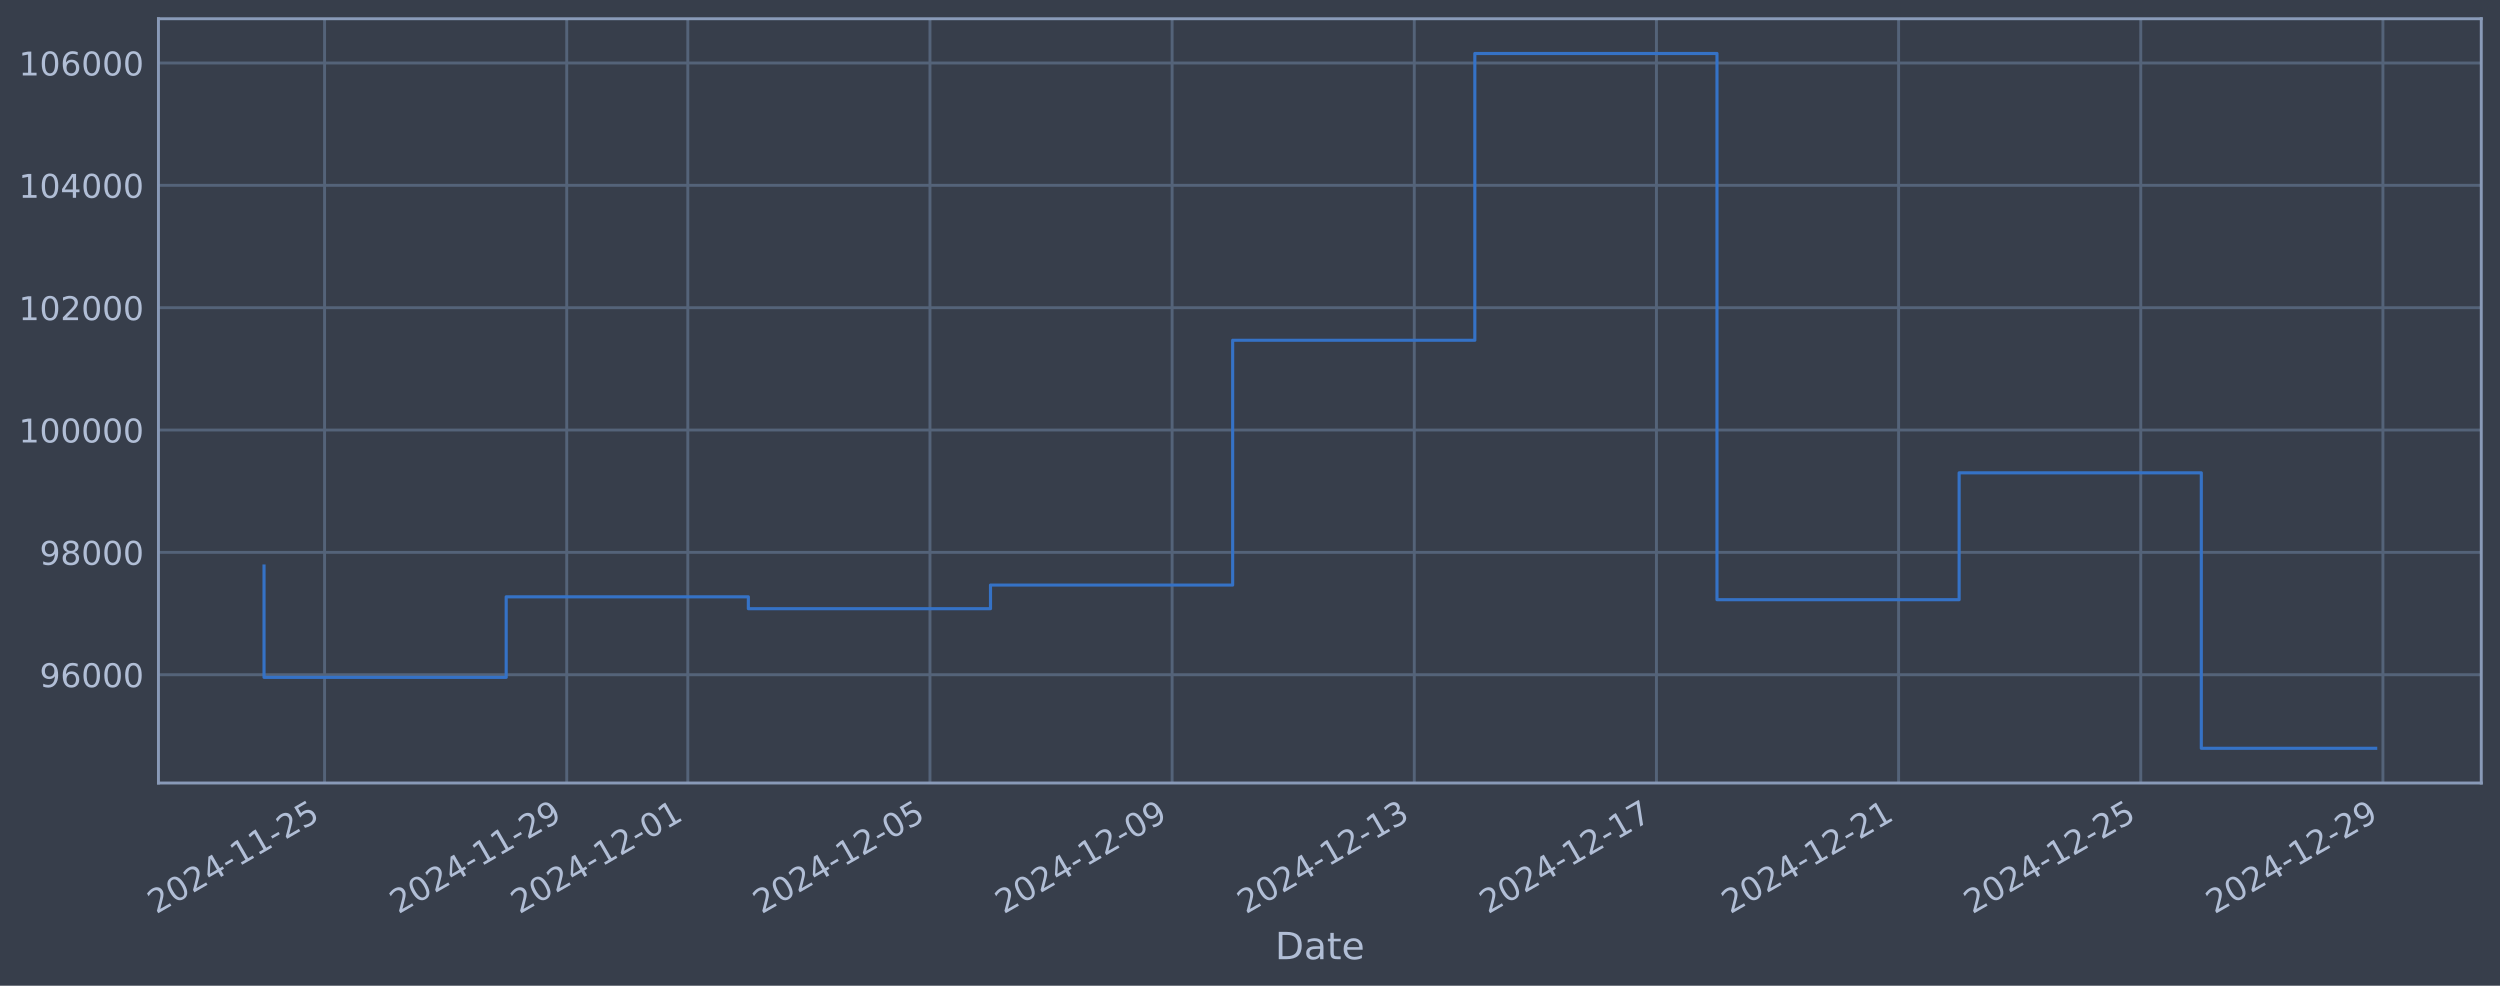
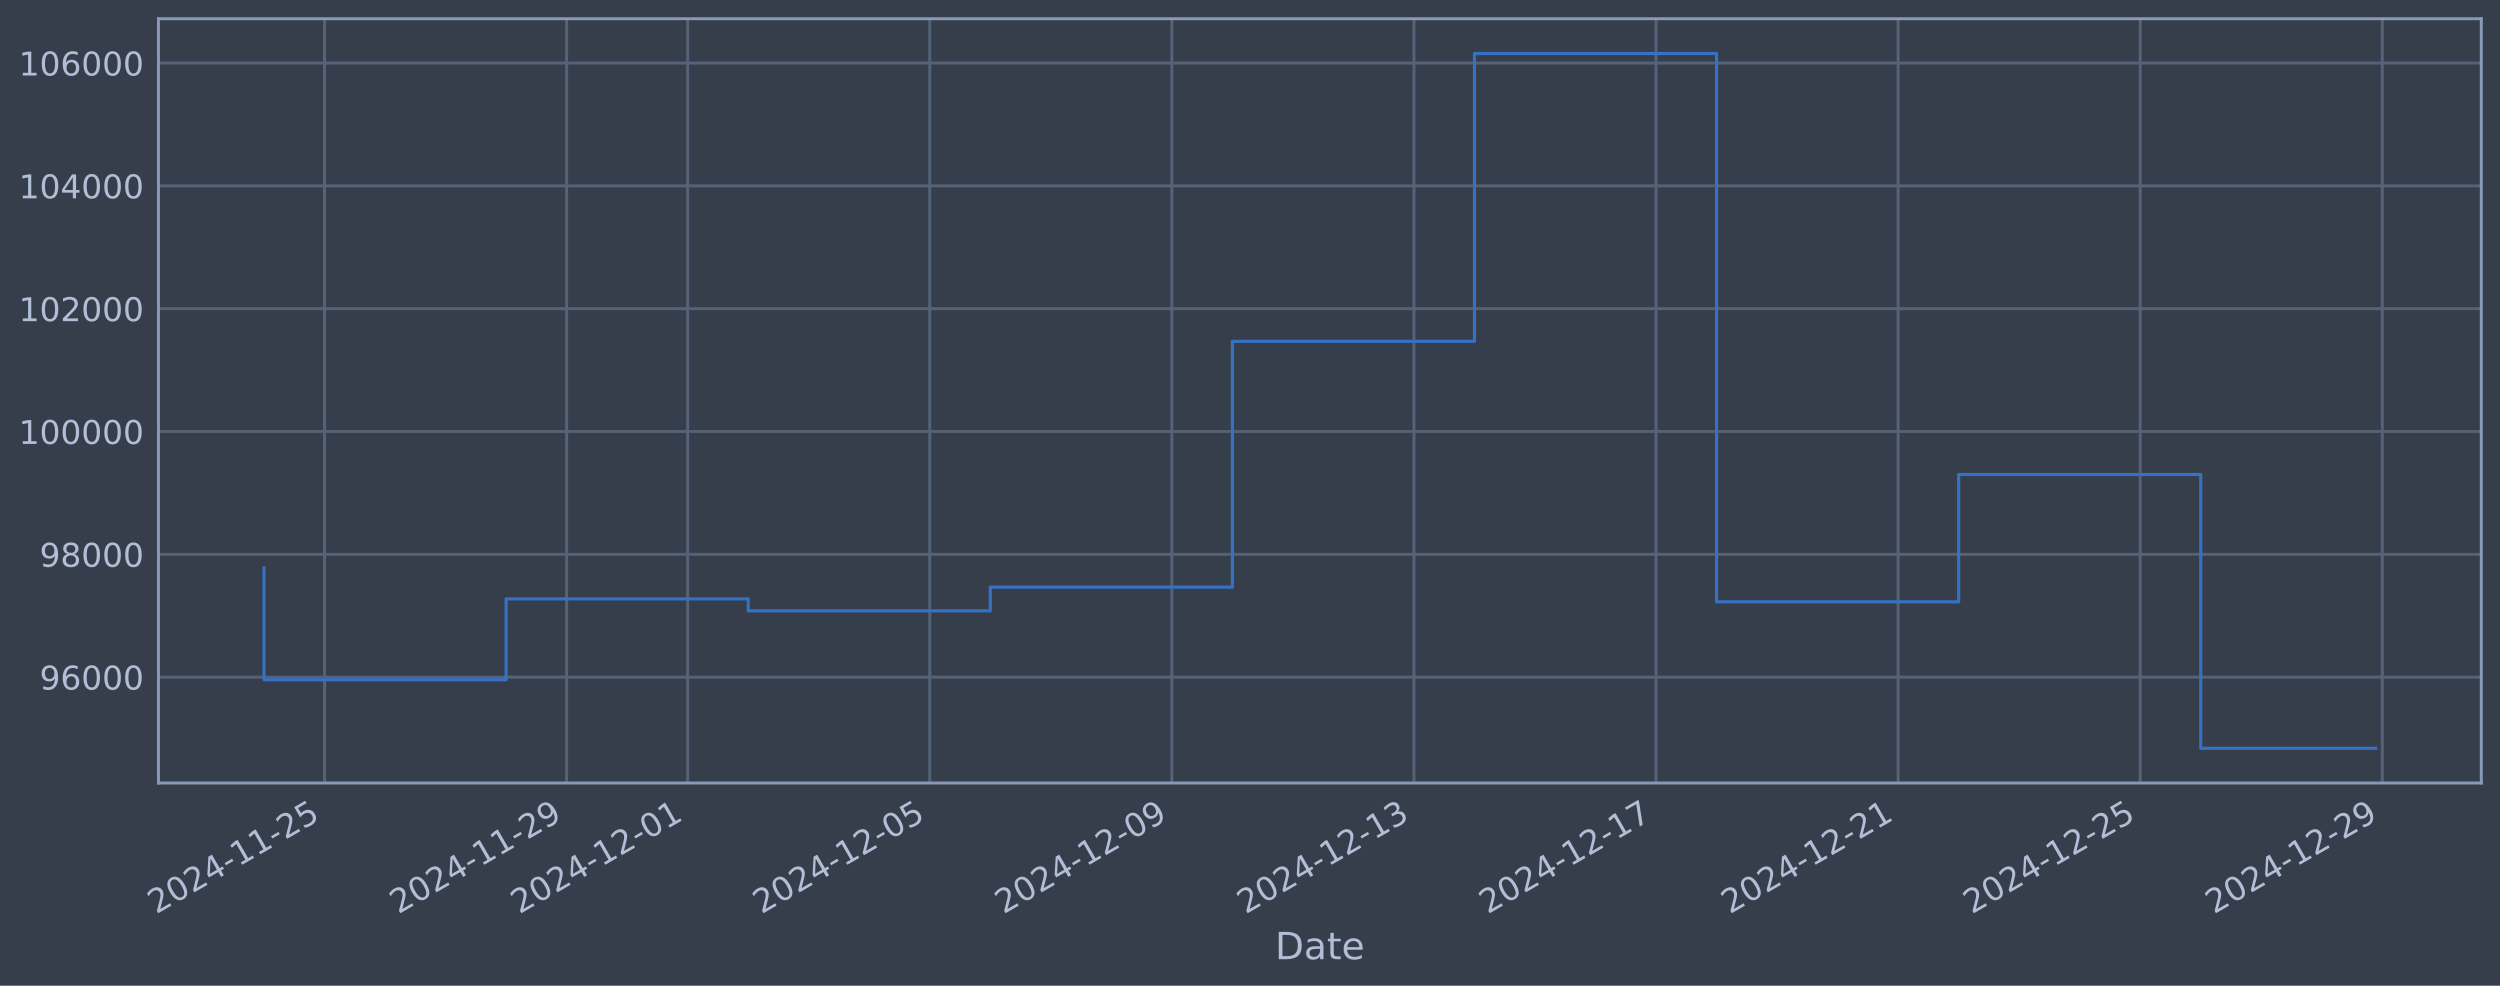
<svg xmlns="http://www.w3.org/2000/svg" xmlns:xlink="http://www.w3.org/1999/xlink" width="960.9pt" height="378.87pt" viewBox="0 0 960.9 378.87" version="1.1">
  <defs>
    <style type="text/css">*{stroke-linejoin: round; stroke-linecap: butt}</style>
  </defs>
  <g id="figure_1">
    <g id="patch_1">
      <path d="M 0 378.87  L 960.9 378.87  L 960.9 0  L 0 0  z " style="fill: #373e4b" />
    </g>
    <g id="axes_1">
      <g id="patch_2">
        <path d="M 60.901 300.96  L 953.701 300.96  L 953.701 7.2  L 60.901 7.2  z " style="fill: #373e4b" />
      </g>
      <g id="matplotlib.axis_1">
        <g id="xtick_1">
          <g id="line2d_1">
-             <path d="M 124.751 300.96  L 124.751 7.2  " clip-path="url(#p061294e8b4)" style="fill: none; stroke: #546379; stroke-width: 1.12; stroke-linecap: square" />
+             <path d="M 124.745 300.96  L 124.745 7.2  " clip-path="url(#p8c765e1e91)" style="fill: none; stroke: #546379; stroke-width: 1.12; stroke-linecap: square" />
          </g>
          <g id="line2d_2" />
          <g id="text_1">
-             <g style="fill: #b1bed6" transform="translate(60.02581 351.4642) rotate(-30) scale(0.126 -0.126)">
+             <g style="fill: #b1bed6" transform="translate(60.01902 351.4642) rotate(-30) scale(0.126 -0.126)">
              <defs>
                <path id="DejaVuSans-32" d="M 1228 531  L 3431 531  L 3431 0  L 469 0  L 469 531  Q 828 903 1448 1529  Q 2069 2156 2228 2338  Q 2531 2678 2651 2914  Q 2772 3150 2772 3378  Q 2772 3750 2511 3984  Q 2250 4219 1831 4219  Q 1534 4219 1204 4116  Q 875 4013 500 3803  L 500 4441  Q 881 4594 1212 4672  Q 1544 4750 1819 4750  Q 2544 4750 2975 4387  Q 3406 4025 3406 3419  Q 3406 3131 3298 2873  Q 3191 2616 2906 2266  Q 2828 2175 2409 1742  Q 1991 1309 1228 531  z " transform="scale(0.015625)" />
                <path id="DejaVuSans-30" d="M 2034 4250  Q 1547 4250 1301 3770  Q 1056 3291 1056 2328  Q 1056 1369 1301 889  Q 1547 409 2034 409  Q 2525 409 2770 889  Q 3016 1369 3016 2328  Q 3016 3291 2770 3770  Q 2525 4250 2034 4250  z M 2034 4750  Q 2819 4750 3233 4129  Q 3647 3509 3647 2328  Q 3647 1150 3233 529  Q 2819 -91 2034 -91  Q 1250 -91 836 529  Q 422 1150 422 2328  Q 422 3509 836 4129  Q 1250 4750 2034 4750  z " transform="scale(0.015625)" />
                <path id="DejaVuSans-34" d="M 2419 4116  L 825 1625  L 2419 1625  L 2419 4116  z M 2253 4666  L 3047 4666  L 3047 1625  L 3713 1625  L 3713 1100  L 3047 1100  L 3047 0  L 2419 0  L 2419 1100  L 313 1100  L 313 1709  L 2253 4666  z " transform="scale(0.015625)" />
                <path id="DejaVuSans-2d" d="M 313 2009  L 1997 2009  L 1997 1497  L 313 1497  L 313 2009  z " transform="scale(0.015625)" />
                <path id="DejaVuSans-31" d="M 794 531  L 1825 531  L 1825 4091  L 703 3866  L 703 4441  L 1819 4666  L 2450 4666  L 2450 531  L 3481 531  L 3481 0  L 794 0  L 794 531  z " transform="scale(0.015625)" />
                <path id="DejaVuSans-35" d="M 691 4666  L 3169 4666  L 3169 4134  L 1269 4134  L 1269 2991  Q 1406 3038 1543 3061  Q 1681 3084 1819 3084  Q 2600 3084 3056 2656  Q 3513 2228 3513 1497  Q 3513 744 3044 326  Q 2575 -91 1722 -91  Q 1428 -91 1123 -41  Q 819 9 494 109  L 494 744  Q 775 591 1075 516  Q 1375 441 1709 441  Q 2250 441 2565 725  Q 2881 1009 2881 1497  Q 2881 1984 2565 2268  Q 2250 2553 1709 2553  Q 1456 2553 1204 2497  Q 953 2441 691 2322  L 691 4666  z " transform="scale(0.015625)" />
              </defs>
              <use xlink:href="#DejaVuSans-32" />
              <use xlink:href="#DejaVuSans-30" transform="translate(63.62305 0)" />
              <use xlink:href="#DejaVuSans-32" transform="translate(127.2461 0)" />
              <use xlink:href="#DejaVuSans-34" transform="translate(190.8691 0)" />
              <use xlink:href="#DejaVuSans-2d" transform="translate(254.4922 0)" />
              <use xlink:href="#DejaVuSans-31" transform="translate(290.5762 0)" />
              <use xlink:href="#DejaVuSans-31" transform="translate(354.1992 0)" />
              <use xlink:href="#DejaVuSans-2d" transform="translate(417.8223 0)" />
              <use xlink:href="#DejaVuSans-32" transform="translate(453.9062 0)" />
              <use xlink:href="#DejaVuSans-35" transform="translate(517.5293 0)" />
            </g>
          </g>
        </g>
        <g id="xtick_2">
          <g id="line2d_3">
-             <path d="M 217.827 300.96  L 217.827 7.2  " clip-path="url(#p061294e8b4)" style="fill: none; stroke: #546379; stroke-width: 1.12; stroke-linecap: square" />
+             <path d="M 217.793 300.96  L 217.793 7.2  " clip-path="url(#p8c765e1e91)" style="fill: none; stroke: #546379; stroke-width: 1.12; stroke-linecap: square" />
          </g>
          <g id="line2d_4" />
          <g id="text_2">
-             <g style="fill: #b1bed6" transform="translate(153.1018 351.4642) rotate(-30) scale(0.126 -0.126)">
+             <g style="fill: #b1bed6" transform="translate(153.0679 351.4642) rotate(-30) scale(0.126 -0.126)">
              <defs>
                <path id="DejaVuSans-39" d="M 703 97  L 703 672  Q 941 559 1184 500  Q 1428 441 1663 441  Q 2288 441 2617 861  Q 2947 1281 2994 2138  Q 2813 1869 2534 1725  Q 2256 1581 1919 1581  Q 1219 1581 811 2004  Q 403 2428 403 3163  Q 403 3881 828 4315  Q 1253 4750 1959 4750  Q 2769 4750 3195 4129  Q 3622 3509 3622 2328  Q 3622 1225 3098 567  Q 2575 -91 1691 -91  Q 1453 -91 1209 -44  Q 966 3 703 97  z M 1959 2075  Q 2384 2075 2632 2365  Q 2881 2656 2881 3163  Q 2881 3666 2632 3958  Q 2384 4250 1959 4250  Q 1534 4250 1286 3958  Q 1038 3666 1038 3163  Q 1038 2656 1286 2365  Q 1534 2075 1959 2075  z " transform="scale(0.015625)" />
              </defs>
              <use xlink:href="#DejaVuSans-32" />
              <use xlink:href="#DejaVuSans-30" transform="translate(63.62305 0)" />
              <use xlink:href="#DejaVuSans-32" transform="translate(127.2461 0)" />
              <use xlink:href="#DejaVuSans-34" transform="translate(190.8691 0)" />
              <use xlink:href="#DejaVuSans-2d" transform="translate(254.4922 0)" />
              <use xlink:href="#DejaVuSans-31" transform="translate(290.5762 0)" />
              <use xlink:href="#DejaVuSans-31" transform="translate(354.1992 0)" />
              <use xlink:href="#DejaVuSans-2d" transform="translate(417.8223 0)" />
              <use xlink:href="#DejaVuSans-32" transform="translate(453.9062 0)" />
              <use xlink:href="#DejaVuSans-39" transform="translate(517.5293 0)" />
            </g>
          </g>
        </g>
        <g id="xtick_3">
          <g id="line2d_5">
-             <path d="M 264.365 300.96  L 264.365 7.2  " clip-path="url(#p061294e8b4)" style="fill: none; stroke: #546379; stroke-width: 1.12; stroke-linecap: square" />
+             <path d="M 264.318 300.96  L 264.318 7.2  " clip-path="url(#p8c765e1e91)" style="fill: none; stroke: #546379; stroke-width: 1.12; stroke-linecap: square" />
          </g>
          <g id="line2d_6" />
          <g id="text_3">
-             <g style="fill: #b1bed6" transform="translate(199.6398 351.4642) rotate(-30) scale(0.126 -0.126)">
+             <g style="fill: #b1bed6" transform="translate(199.5923 351.4642) rotate(-30) scale(0.126 -0.126)">
              <use xlink:href="#DejaVuSans-32" />
              <use xlink:href="#DejaVuSans-30" transform="translate(63.62305 0)" />
              <use xlink:href="#DejaVuSans-32" transform="translate(127.2461 0)" />
              <use xlink:href="#DejaVuSans-34" transform="translate(190.8691 0)" />
              <use xlink:href="#DejaVuSans-2d" transform="translate(254.4922 0)" />
              <use xlink:href="#DejaVuSans-31" transform="translate(290.5762 0)" />
              <use xlink:href="#DejaVuSans-32" transform="translate(354.1992 0)" />
              <use xlink:href="#DejaVuSans-2d" transform="translate(417.8223 0)" />
              <use xlink:href="#DejaVuSans-30" transform="translate(453.9062 0)" />
              <use xlink:href="#DejaVuSans-31" transform="translate(517.5293 0)" />
            </g>
          </g>
        </g>
        <g id="xtick_4">
          <g id="line2d_7">
-             <path d="M 357.441 300.96  L 357.441 7.2  " clip-path="url(#p061294e8b4)" style="fill: none; stroke: #546379; stroke-width: 1.12; stroke-linecap: square" />
+             <path d="M 357.367 300.96  L 357.367 7.2  " clip-path="url(#p8c765e1e91)" style="fill: none; stroke: #546379; stroke-width: 1.12; stroke-linecap: square" />
          </g>
          <g id="line2d_8" />
          <g id="text_4">
-             <g style="fill: #b1bed6" transform="translate(292.7158 351.4642) rotate(-30) scale(0.126 -0.126)">
+             <g style="fill: #b1bed6" transform="translate(292.6411 351.4642) rotate(-30) scale(0.126 -0.126)">
              <use xlink:href="#DejaVuSans-32" />
              <use xlink:href="#DejaVuSans-30" transform="translate(63.62305 0)" />
              <use xlink:href="#DejaVuSans-32" transform="translate(127.2461 0)" />
              <use xlink:href="#DejaVuSans-34" transform="translate(190.8691 0)" />
              <use xlink:href="#DejaVuSans-2d" transform="translate(254.4922 0)" />
              <use xlink:href="#DejaVuSans-31" transform="translate(290.5762 0)" />
              <use xlink:href="#DejaVuSans-32" transform="translate(354.1992 0)" />
              <use xlink:href="#DejaVuSans-2d" transform="translate(417.8223 0)" />
              <use xlink:href="#DejaVuSans-30" transform="translate(453.9062 0)" />
              <use xlink:href="#DejaVuSans-35" transform="translate(517.5293 0)" />
            </g>
          </g>
        </g>
        <g id="xtick_5">
          <g id="line2d_9">
-             <path d="M 450.517 300.96  L 450.517 7.2  " clip-path="url(#p061294e8b4)" style="fill: none; stroke: #546379; stroke-width: 1.12; stroke-linecap: square" />
+             <path d="M 450.416 300.96  L 450.416 7.2  " clip-path="url(#p8c765e1e91)" style="fill: none; stroke: #546379; stroke-width: 1.12; stroke-linecap: square" />
          </g>
          <g id="line2d_10" />
          <g id="text_5">
-             <g style="fill: #b1bed6" transform="translate(385.7918 351.4642) rotate(-30) scale(0.126 -0.126)">
+             <g style="fill: #b1bed6" transform="translate(385.69 351.4642) rotate(-30) scale(0.126 -0.126)">
              <use xlink:href="#DejaVuSans-32" />
              <use xlink:href="#DejaVuSans-30" transform="translate(63.62305 0)" />
              <use xlink:href="#DejaVuSans-32" transform="translate(127.2461 0)" />
              <use xlink:href="#DejaVuSans-34" transform="translate(190.8691 0)" />
              <use xlink:href="#DejaVuSans-2d" transform="translate(254.4922 0)" />
              <use xlink:href="#DejaVuSans-31" transform="translate(290.5762 0)" />
              <use xlink:href="#DejaVuSans-32" transform="translate(354.1992 0)" />
              <use xlink:href="#DejaVuSans-2d" transform="translate(417.8223 0)" />
              <use xlink:href="#DejaVuSans-30" transform="translate(453.9062 0)" />
              <use xlink:href="#DejaVuSans-39" transform="translate(517.5293 0)" />
            </g>
          </g>
        </g>
        <g id="xtick_6">
          <g id="line2d_11">
-             <path d="M 543.593 300.96  L 543.593 7.2  " clip-path="url(#p061294e8b4)" style="fill: none; stroke: #546379; stroke-width: 1.12; stroke-linecap: square" />
+             <path d="M 543.464 300.96  L 543.464 7.2  " clip-path="url(#p8c765e1e91)" style="fill: none; stroke: #546379; stroke-width: 1.12; stroke-linecap: square" />
          </g>
          <g id="line2d_12" />
          <g id="text_6">
-             <g style="fill: #b1bed6" transform="translate(478.8678 351.4642) rotate(-30) scale(0.126 -0.126)">
+             <g style="fill: #b1bed6" transform="translate(478.7388 351.4642) rotate(-30) scale(0.126 -0.126)">
              <defs>
                <path id="DejaVuSans-33" d="M 2597 2516  Q 3050 2419 3304 2112  Q 3559 1806 3559 1356  Q 3559 666 3084 287  Q 2609 -91 1734 -91  Q 1441 -91 1130 -33  Q 819 25 488 141  L 488 750  Q 750 597 1062 519  Q 1375 441 1716 441  Q 2309 441 2620 675  Q 2931 909 2931 1356  Q 2931 1769 2642 2001  Q 2353 2234 1838 2234  L 1294 2234  L 1294 2753  L 1863 2753  Q 2328 2753 2575 2939  Q 2822 3125 2822 3475  Q 2822 3834 2567 4026  Q 2313 4219 1838 4219  Q 1578 4219 1281 4162  Q 984 4106 628 3988  L 628 4550  Q 988 4650 1302 4700  Q 1616 4750 1894 4750  Q 2613 4750 3031 4423  Q 3450 4097 3450 3541  Q 3450 3153 3228 2886  Q 3006 2619 2597 2516  z " transform="scale(0.015625)" />
              </defs>
              <use xlink:href="#DejaVuSans-32" />
              <use xlink:href="#DejaVuSans-30" transform="translate(63.62305 0)" />
              <use xlink:href="#DejaVuSans-32" transform="translate(127.2461 0)" />
              <use xlink:href="#DejaVuSans-34" transform="translate(190.8691 0)" />
              <use xlink:href="#DejaVuSans-2d" transform="translate(254.4922 0)" />
              <use xlink:href="#DejaVuSans-31" transform="translate(290.5762 0)" />
              <use xlink:href="#DejaVuSans-32" transform="translate(354.1992 0)" />
              <use xlink:href="#DejaVuSans-2d" transform="translate(417.8223 0)" />
              <use xlink:href="#DejaVuSans-31" transform="translate(453.9062 0)" />
              <use xlink:href="#DejaVuSans-33" transform="translate(517.5293 0)" />
            </g>
          </g>
        </g>
        <g id="xtick_7">
          <g id="line2d_13">
-             <path d="M 636.669 300.96  L 636.669 7.2  " clip-path="url(#p061294e8b4)" style="fill: none; stroke: #546379; stroke-width: 1.12; stroke-linecap: square" />
+             <path d="M 636.513 300.96  L 636.513 7.2  " clip-path="url(#p8c765e1e91)" style="fill: none; stroke: #546379; stroke-width: 1.12; stroke-linecap: square" />
          </g>
          <g id="line2d_14" />
          <g id="text_7">
-             <g style="fill: #b1bed6" transform="translate(571.9437 351.4642) rotate(-30) scale(0.126 -0.126)">
+             <g style="fill: #b1bed6" transform="translate(571.7877 351.4642) rotate(-30) scale(0.126 -0.126)">
              <defs>
                <path id="DejaVuSans-37" d="M 525 4666  L 3525 4666  L 3525 4397  L 1831 0  L 1172 0  L 2766 4134  L 525 4134  L 525 4666  z " transform="scale(0.015625)" />
              </defs>
              <use xlink:href="#DejaVuSans-32" />
              <use xlink:href="#DejaVuSans-30" transform="translate(63.62305 0)" />
              <use xlink:href="#DejaVuSans-32" transform="translate(127.2461 0)" />
              <use xlink:href="#DejaVuSans-34" transform="translate(190.8691 0)" />
              <use xlink:href="#DejaVuSans-2d" transform="translate(254.4922 0)" />
              <use xlink:href="#DejaVuSans-31" transform="translate(290.5762 0)" />
              <use xlink:href="#DejaVuSans-32" transform="translate(354.1992 0)" />
              <use xlink:href="#DejaVuSans-2d" transform="translate(417.8223 0)" />
              <use xlink:href="#DejaVuSans-31" transform="translate(453.9062 0)" />
              <use xlink:href="#DejaVuSans-37" transform="translate(517.5293 0)" />
            </g>
          </g>
        </g>
        <g id="xtick_8">
          <g id="line2d_15">
-             <path d="M 729.745 300.96  L 729.745 7.2  " clip-path="url(#p061294e8b4)" style="fill: none; stroke: #546379; stroke-width: 1.12; stroke-linecap: square" />
+             <path d="M 729.562 300.96  L 729.562 7.2  " clip-path="url(#p8c765e1e91)" style="fill: none; stroke: #546379; stroke-width: 1.12; stroke-linecap: square" />
          </g>
          <g id="line2d_16" />
          <g id="text_8">
-             <g style="fill: #b1bed6" transform="translate(665.0197 351.4642) rotate(-30) scale(0.126 -0.126)">
+             <g style="fill: #b1bed6" transform="translate(664.8365 351.4642) rotate(-30) scale(0.126 -0.126)">
              <use xlink:href="#DejaVuSans-32" />
              <use xlink:href="#DejaVuSans-30" transform="translate(63.62305 0)" />
              <use xlink:href="#DejaVuSans-32" transform="translate(127.2461 0)" />
              <use xlink:href="#DejaVuSans-34" transform="translate(190.8691 0)" />
              <use xlink:href="#DejaVuSans-2d" transform="translate(254.4922 0)" />
              <use xlink:href="#DejaVuSans-31" transform="translate(290.5762 0)" />
              <use xlink:href="#DejaVuSans-32" transform="translate(354.1992 0)" />
              <use xlink:href="#DejaVuSans-2d" transform="translate(417.8223 0)" />
              <use xlink:href="#DejaVuSans-32" transform="translate(453.9062 0)" />
              <use xlink:href="#DejaVuSans-31" transform="translate(517.5293 0)" />
            </g>
          </g>
        </g>
        <g id="xtick_9">
          <g id="line2d_17">
-             <path d="M 822.821 300.96  L 822.821 7.2  " clip-path="url(#p061294e8b4)" style="fill: none; stroke: #546379; stroke-width: 1.12; stroke-linecap: square" />
+             <path d="M 822.611 300.96  L 822.611 7.2  " clip-path="url(#p8c765e1e91)" style="fill: none; stroke: #546379; stroke-width: 1.12; stroke-linecap: square" />
          </g>
          <g id="line2d_18" />
          <g id="text_9">
-             <g style="fill: #b1bed6" transform="translate(758.0957 351.4642) rotate(-30) scale(0.126 -0.126)">
+             <g style="fill: #b1bed6" transform="translate(757.8854 351.4642) rotate(-30) scale(0.126 -0.126)">
              <use xlink:href="#DejaVuSans-32" />
              <use xlink:href="#DejaVuSans-30" transform="translate(63.62305 0)" />
              <use xlink:href="#DejaVuSans-32" transform="translate(127.2461 0)" />
              <use xlink:href="#DejaVuSans-34" transform="translate(190.8691 0)" />
              <use xlink:href="#DejaVuSans-2d" transform="translate(254.4922 0)" />
              <use xlink:href="#DejaVuSans-31" transform="translate(290.5762 0)" />
              <use xlink:href="#DejaVuSans-32" transform="translate(354.1992 0)" />
              <use xlink:href="#DejaVuSans-2d" transform="translate(417.8223 0)" />
              <use xlink:href="#DejaVuSans-32" transform="translate(453.9062 0)" />
              <use xlink:href="#DejaVuSans-35" transform="translate(517.5293 0)" />
            </g>
          </g>
        </g>
        <g id="xtick_10">
          <g id="line2d_19">
-             <path d="M 915.897 300.96  L 915.897 7.2  " clip-path="url(#p061294e8b4)" style="fill: none; stroke: #546379; stroke-width: 1.12; stroke-linecap: square" />
+             <path d="M 915.66 300.96  L 915.66 7.2  " clip-path="url(#p8c765e1e91)" style="fill: none; stroke: #546379; stroke-width: 1.12; stroke-linecap: square" />
          </g>
          <g id="line2d_20" />
          <g id="text_10">
-             <g style="fill: #b1bed6" transform="translate(851.1717 351.4642) rotate(-30) scale(0.126 -0.126)">
+             <g style="fill: #b1bed6" transform="translate(850.9342 351.4642) rotate(-30) scale(0.126 -0.126)">
              <use xlink:href="#DejaVuSans-32" />
              <use xlink:href="#DejaVuSans-30" transform="translate(63.62305 0)" />
              <use xlink:href="#DejaVuSans-32" transform="translate(127.2461 0)" />
              <use xlink:href="#DejaVuSans-34" transform="translate(190.8691 0)" />
              <use xlink:href="#DejaVuSans-2d" transform="translate(254.4922 0)" />
              <use xlink:href="#DejaVuSans-31" transform="translate(290.5762 0)" />
              <use xlink:href="#DejaVuSans-32" transform="translate(354.1992 0)" />
              <use xlink:href="#DejaVuSans-2d" transform="translate(417.8223 0)" />
              <use xlink:href="#DejaVuSans-32" transform="translate(453.9062 0)" />
              <use xlink:href="#DejaVuSans-39" transform="translate(517.5293 0)" />
            </g>
          </g>
        </g>
        <g id="text_11">
          <g style="fill: #b1bed6" transform="translate(490.0914 368.6753) scale(0.144 -0.144)">
            <defs>
              <path id="DejaVuSans-44" d="M 1259 4147  L 1259 519  L 2022 519  Q 2988 519 3436 956  Q 3884 1394 3884 2338  Q 3884 3275 3436 3711  Q 2988 4147 2022 4147  L 1259 4147  z M 628 4666  L 1925 4666  Q 3281 4666 3915 4102  Q 4550 3538 4550 2338  Q 4550 1131 3912 565  Q 3275 0 1925 0  L 628 0  L 628 4666  z " transform="scale(0.015625)" />
              <path id="DejaVuSans-61" d="M 2194 1759  Q 1497 1759 1228 1600  Q 959 1441 959 1056  Q 959 750 1161 570  Q 1363 391 1709 391  Q 2188 391 2477 730  Q 2766 1069 2766 1631  L 2766 1759  L 2194 1759  z M 3341 1997  L 3341 0  L 2766 0  L 2766 531  Q 2569 213 2275 61  Q 1981 -91 1556 -91  Q 1019 -91 701 211  Q 384 513 384 1019  Q 384 1609 779 1909  Q 1175 2209 1959 2209  L 2766 2209  L 2766 2266  Q 2766 2663 2505 2880  Q 2244 3097 1772 3097  Q 1472 3097 1187 3025  Q 903 2953 641 2809  L 641 3341  Q 956 3463 1253 3523  Q 1550 3584 1831 3584  Q 2591 3584 2966 3190  Q 3341 2797 3341 1997  z " transform="scale(0.015625)" />
              <path id="DejaVuSans-74" d="M 1172 4494  L 1172 3500  L 2356 3500  L 2356 3053  L 1172 3053  L 1172 1153  Q 1172 725 1289 603  Q 1406 481 1766 481  L 2356 481  L 2356 0  L 1766 0  Q 1100 0 847 248  Q 594 497 594 1153  L 594 3053  L 172 3053  L 172 3500  L 594 3500  L 594 4494  L 1172 4494  z " transform="scale(0.015625)" />
              <path id="DejaVuSans-65" d="M 3597 1894  L 3597 1613  L 953 1613  Q 991 1019 1311 708  Q 1631 397 2203 397  Q 2534 397 2845 478  Q 3156 559 3463 722  L 3463 178  Q 3153 47 2828 -22  Q 2503 -91 2169 -91  Q 1331 -91 842 396  Q 353 884 353 1716  Q 353 2575 817 3079  Q 1281 3584 2069 3584  Q 2775 3584 3186 3129  Q 3597 2675 3597 1894  z M 3022 2063  Q 3016 2534 2758 2815  Q 2500 3097 2075 3097  Q 1594 3097 1305 2825  Q 1016 2553 972 2059  L 3022 2063  z " transform="scale(0.015625)" />
            </defs>
            <use xlink:href="#DejaVuSans-44" />
            <use xlink:href="#DejaVuSans-61" transform="translate(77.00195 0)" />
            <use xlink:href="#DejaVuSans-74" transform="translate(138.2812 0)" />
            <use xlink:href="#DejaVuSans-65" transform="translate(177.4902 0)" />
          </g>
        </g>
      </g>
      <g id="matplotlib.axis_2">
        <g id="ytick_1">
          <g id="line2d_21">
-             <path d="M 60.901 259.333  L 953.701 259.333  " clip-path="url(#p061294e8b4)" style="fill: none; stroke: #546379; stroke-width: 1.12; stroke-linecap: square" />
+             <path d="M 60.901 260.258  L 953.701 260.258  " clip-path="url(#p8c765e1e91)" style="fill: none; stroke: #546379; stroke-width: 1.12; stroke-linecap: square" />
          </g>
          <g id="line2d_22" />
          <g id="text_12">
-             <g style="fill: #b1bed6" transform="translate(15.21675 264.1203) scale(0.126 -0.126)">
+             <g style="fill: #b1bed6" transform="translate(15.21675 265.0452) scale(0.126 -0.126)">
              <defs>
                <path id="DejaVuSans-36" d="M 2113 2584  Q 1688 2584 1439 2293  Q 1191 2003 1191 1497  Q 1191 994 1439 701  Q 1688 409 2113 409  Q 2538 409 2786 701  Q 3034 994 3034 1497  Q 3034 2003 2786 2293  Q 2538 2584 2113 2584  z M 3366 4563  L 3366 3988  Q 3128 4100 2886 4159  Q 2644 4219 2406 4219  Q 1781 4219 1451 3797  Q 1122 3375 1075 2522  Q 1259 2794 1537 2939  Q 1816 3084 2150 3084  Q 2853 3084 3261 2657  Q 3669 2231 3669 1497  Q 3669 778 3244 343  Q 2819 -91 2113 -91  Q 1303 -91 875 529  Q 447 1150 447 2328  Q 447 3434 972 4092  Q 1497 4750 2381 4750  Q 2619 4750 2861 4703  Q 3103 4656 3366 4563  z " transform="scale(0.015625)" />
              </defs>
              <use xlink:href="#DejaVuSans-39" />
              <use xlink:href="#DejaVuSans-36" transform="translate(63.62305 0)" />
              <use xlink:href="#DejaVuSans-30" transform="translate(127.2461 0)" />
              <use xlink:href="#DejaVuSans-30" transform="translate(190.8691 0)" />
              <use xlink:href="#DejaVuSans-30" transform="translate(254.4922 0)" />
            </g>
          </g>
        </g>
        <g id="ytick_2">
          <g id="line2d_23">
-             <path d="M 60.901 212.311  L 953.701 212.311  " clip-path="url(#p061294e8b4)" style="fill: none; stroke: #546379; stroke-width: 1.12; stroke-linecap: square" />
+             <path d="M 60.901 213.054  L 953.701 213.054  " clip-path="url(#p8c765e1e91)" style="fill: none; stroke: #546379; stroke-width: 1.12; stroke-linecap: square" />
          </g>
          <g id="line2d_24" />
          <g id="text_13">
-             <g style="fill: #b1bed6" transform="translate(15.21675 217.0978) scale(0.126 -0.126)">
+             <g style="fill: #b1bed6" transform="translate(15.21675 217.8406) scale(0.126 -0.126)">
              <defs>
                <path id="DejaVuSans-38" d="M 2034 2216  Q 1584 2216 1326 1975  Q 1069 1734 1069 1313  Q 1069 891 1326 650  Q 1584 409 2034 409  Q 2484 409 2743 651  Q 3003 894 3003 1313  Q 3003 1734 2745 1975  Q 2488 2216 2034 2216  z M 1403 2484  Q 997 2584 770 2862  Q 544 3141 544 3541  Q 544 4100 942 4425  Q 1341 4750 2034 4750  Q 2731 4750 3128 4425  Q 3525 4100 3525 3541  Q 3525 3141 3298 2862  Q 3072 2584 2669 2484  Q 3125 2378 3379 2068  Q 3634 1759 3634 1313  Q 3634 634 3220 271  Q 2806 -91 2034 -91  Q 1263 -91 848 271  Q 434 634 434 1313  Q 434 1759 690 2068  Q 947 2378 1403 2484  z M 1172 3481  Q 1172 3119 1398 2916  Q 1625 2713 2034 2713  Q 2441 2713 2670 2916  Q 2900 3119 2900 3481  Q 2900 3844 2670 4047  Q 2441 4250 2034 4250  Q 1625 4250 1398 4047  Q 1172 3844 1172 3481  z " transform="scale(0.015625)" />
              </defs>
              <use xlink:href="#DejaVuSans-39" />
              <use xlink:href="#DejaVuSans-38" transform="translate(63.62305 0)" />
              <use xlink:href="#DejaVuSans-30" transform="translate(127.2461 0)" />
              <use xlink:href="#DejaVuSans-30" transform="translate(190.8691 0)" />
              <use xlink:href="#DejaVuSans-30" transform="translate(254.4922 0)" />
            </g>
          </g>
        </g>
        <g id="ytick_3">
          <g id="line2d_25">
-             <path d="M 60.901 165.288  L 953.701 165.288  " clip-path="url(#p061294e8b4)" style="fill: none; stroke: #546379; stroke-width: 1.12; stroke-linecap: square" />
+             <path d="M 60.901 165.849  L 953.701 165.849  " clip-path="url(#p8c765e1e91)" style="fill: none; stroke: #546379; stroke-width: 1.12; stroke-linecap: square" />
          </g>
          <g id="line2d_26" />
          <g id="text_14">
-             <g style="fill: #b1bed6" transform="translate(7.2 170.0753) scale(0.126 -0.126)">
+             <g style="fill: #b1bed6" transform="translate(7.2 170.6359) scale(0.126 -0.126)">
              <use xlink:href="#DejaVuSans-31" />
              <use xlink:href="#DejaVuSans-30" transform="translate(63.62305 0)" />
              <use xlink:href="#DejaVuSans-30" transform="translate(127.2461 0)" />
              <use xlink:href="#DejaVuSans-30" transform="translate(190.8691 0)" />
              <use xlink:href="#DejaVuSans-30" transform="translate(254.4922 0)" />
              <use xlink:href="#DejaVuSans-30" transform="translate(318.1152 0)" />
            </g>
          </g>
        </g>
        <g id="ytick_4">
          <g id="line2d_27">
-             <path d="M 60.901 118.266  L 953.701 118.266  " clip-path="url(#p061294e8b4)" style="fill: none; stroke: #546379; stroke-width: 1.12; stroke-linecap: square" />
+             <path d="M 60.901 118.644  L 953.701 118.644  " clip-path="url(#p8c765e1e91)" style="fill: none; stroke: #546379; stroke-width: 1.12; stroke-linecap: square" />
          </g>
          <g id="line2d_28" />
          <g id="text_15">
-             <g style="fill: #b1bed6" transform="translate(7.2 123.0528) scale(0.126 -0.126)">
+             <g style="fill: #b1bed6" transform="translate(7.2 123.4313) scale(0.126 -0.126)">
              <use xlink:href="#DejaVuSans-31" />
              <use xlink:href="#DejaVuSans-30" transform="translate(63.62305 0)" />
              <use xlink:href="#DejaVuSans-32" transform="translate(127.2461 0)" />
              <use xlink:href="#DejaVuSans-30" transform="translate(190.8691 0)" />
              <use xlink:href="#DejaVuSans-30" transform="translate(254.4922 0)" />
              <use xlink:href="#DejaVuSans-30" transform="translate(318.1152 0)" />
            </g>
          </g>
        </g>
        <g id="ytick_5">
          <g id="line2d_29">
-             <path d="M 60.901 71.243  L 953.701 71.243  " clip-path="url(#p061294e8b4)" style="fill: none; stroke: #546379; stroke-width: 1.12; stroke-linecap: square" />
+             <path d="M 60.901 71.44  L 953.701 71.44  " clip-path="url(#p8c765e1e91)" style="fill: none; stroke: #546379; stroke-width: 1.12; stroke-linecap: square" />
          </g>
          <g id="line2d_30" />
          <g id="text_16">
-             <g style="fill: #b1bed6" transform="translate(7.2 76.03025) scale(0.126 -0.126)">
+             <g style="fill: #b1bed6" transform="translate(7.2 76.2266) scale(0.126 -0.126)">
              <use xlink:href="#DejaVuSans-31" />
              <use xlink:href="#DejaVuSans-30" transform="translate(63.62305 0)" />
              <use xlink:href="#DejaVuSans-34" transform="translate(127.2461 0)" />
              <use xlink:href="#DejaVuSans-30" transform="translate(190.8691 0)" />
              <use xlink:href="#DejaVuSans-30" transform="translate(254.4922 0)" />
              <use xlink:href="#DejaVuSans-30" transform="translate(318.1152 0)" />
            </g>
          </g>
        </g>
        <g id="ytick_6">
          <g id="line2d_31">
-             <path d="M 60.901 24.221  L 953.701 24.221  " clip-path="url(#p061294e8b4)" style="fill: none; stroke: #546379; stroke-width: 1.12; stroke-linecap: square" />
+             <path d="M 60.901 24.235  L 953.701 24.235  " clip-path="url(#p8c765e1e91)" style="fill: none; stroke: #546379; stroke-width: 1.12; stroke-linecap: square" />
          </g>
          <g id="line2d_32" />
          <g id="text_17">
-             <g style="fill: #b1bed6" transform="translate(7.2 29.00773) scale(0.126 -0.126)">
+             <g style="fill: #b1bed6" transform="translate(7.2 29.02194) scale(0.126 -0.126)">
              <use xlink:href="#DejaVuSans-31" />
              <use xlink:href="#DejaVuSans-30" transform="translate(63.62305 0)" />
              <use xlink:href="#DejaVuSans-36" transform="translate(127.2461 0)" />
              <use xlink:href="#DejaVuSans-30" transform="translate(190.8691 0)" />
              <use xlink:href="#DejaVuSans-30" transform="translate(254.4922 0)" />
              <use xlink:href="#DejaVuSans-30" transform="translate(318.1152 0)" />
            </g>
          </g>
        </g>
      </g>
      <g id="line2d_33">
-         <path d="M 101.482 217.555  L 101.482 260.345  L 194.558 260.345  L 194.558 229.389  L 287.634 229.389  L 287.634 233.952  L 380.71 233.952  L 380.71 224.876  L 473.786 224.876  L 473.786 130.785  L 566.862 130.785  L 566.862 20.553  L 659.938 20.553  L 659.938 230.496  L 753.014 230.496  L 753.014 181.743  L 846.09 181.743  L 846.09 287.607  L 913.119 287.607  " clip-path="url(#p061294e8b4)" style="fill: none; stroke: #3572c6; stroke-width: 1.2; stroke-linecap: square" />
+         <path d="M 101.482 218.318  L 101.482 261.273  L 194.531 261.273  L 194.531 230.198  L 287.58 230.198  L 287.58 234.779  L 380.629 234.779  L 380.629 225.668  L 473.678 225.668  L 473.678 131.212  L 566.727 131.212  L 566.727 20.553  L 659.775 20.553  L 659.775 231.309  L 752.824 231.309  L 752.824 182.368  L 845.873 182.368  L 845.873 287.607  L 913.119 287.607  " clip-path="url(#p8c765e1e91)" style="fill: none; stroke: #3572c6; stroke-width: 1.2; stroke-linecap: square" />
      </g>
      <g id="patch_3">
        <path d="M 60.901 300.96  L 60.901 7.2  " style="fill: none; stroke: #899ab8; stroke-width: 1.12; stroke-linejoin: miter; stroke-linecap: square" />
      </g>
      <g id="patch_4">
        <path d="M 953.701 300.96  L 953.701 7.2  " style="fill: none; stroke: #899ab8; stroke-width: 1.12; stroke-linejoin: miter; stroke-linecap: square" />
      </g>
      <g id="patch_5">
        <path d="M 60.901 300.96  L 953.701 300.96  " style="fill: none; stroke: #899ab8; stroke-width: 1.12; stroke-linejoin: miter; stroke-linecap: square" />
      </g>
      <g id="patch_6">
        <path d="M 60.901 7.2  L 953.701 7.2  " style="fill: none; stroke: #899ab8; stroke-width: 1.12; stroke-linejoin: miter; stroke-linecap: square" />
      </g>
    </g>
  </g>
  <defs>
-     <clipPath id="p061294e8b4">
+     <clipPath id="p8c765e1e91">
      <rect x="60.901" y="7.2" width="892.8" height="293.76" />
    </clipPath>
  </defs>
</svg>
